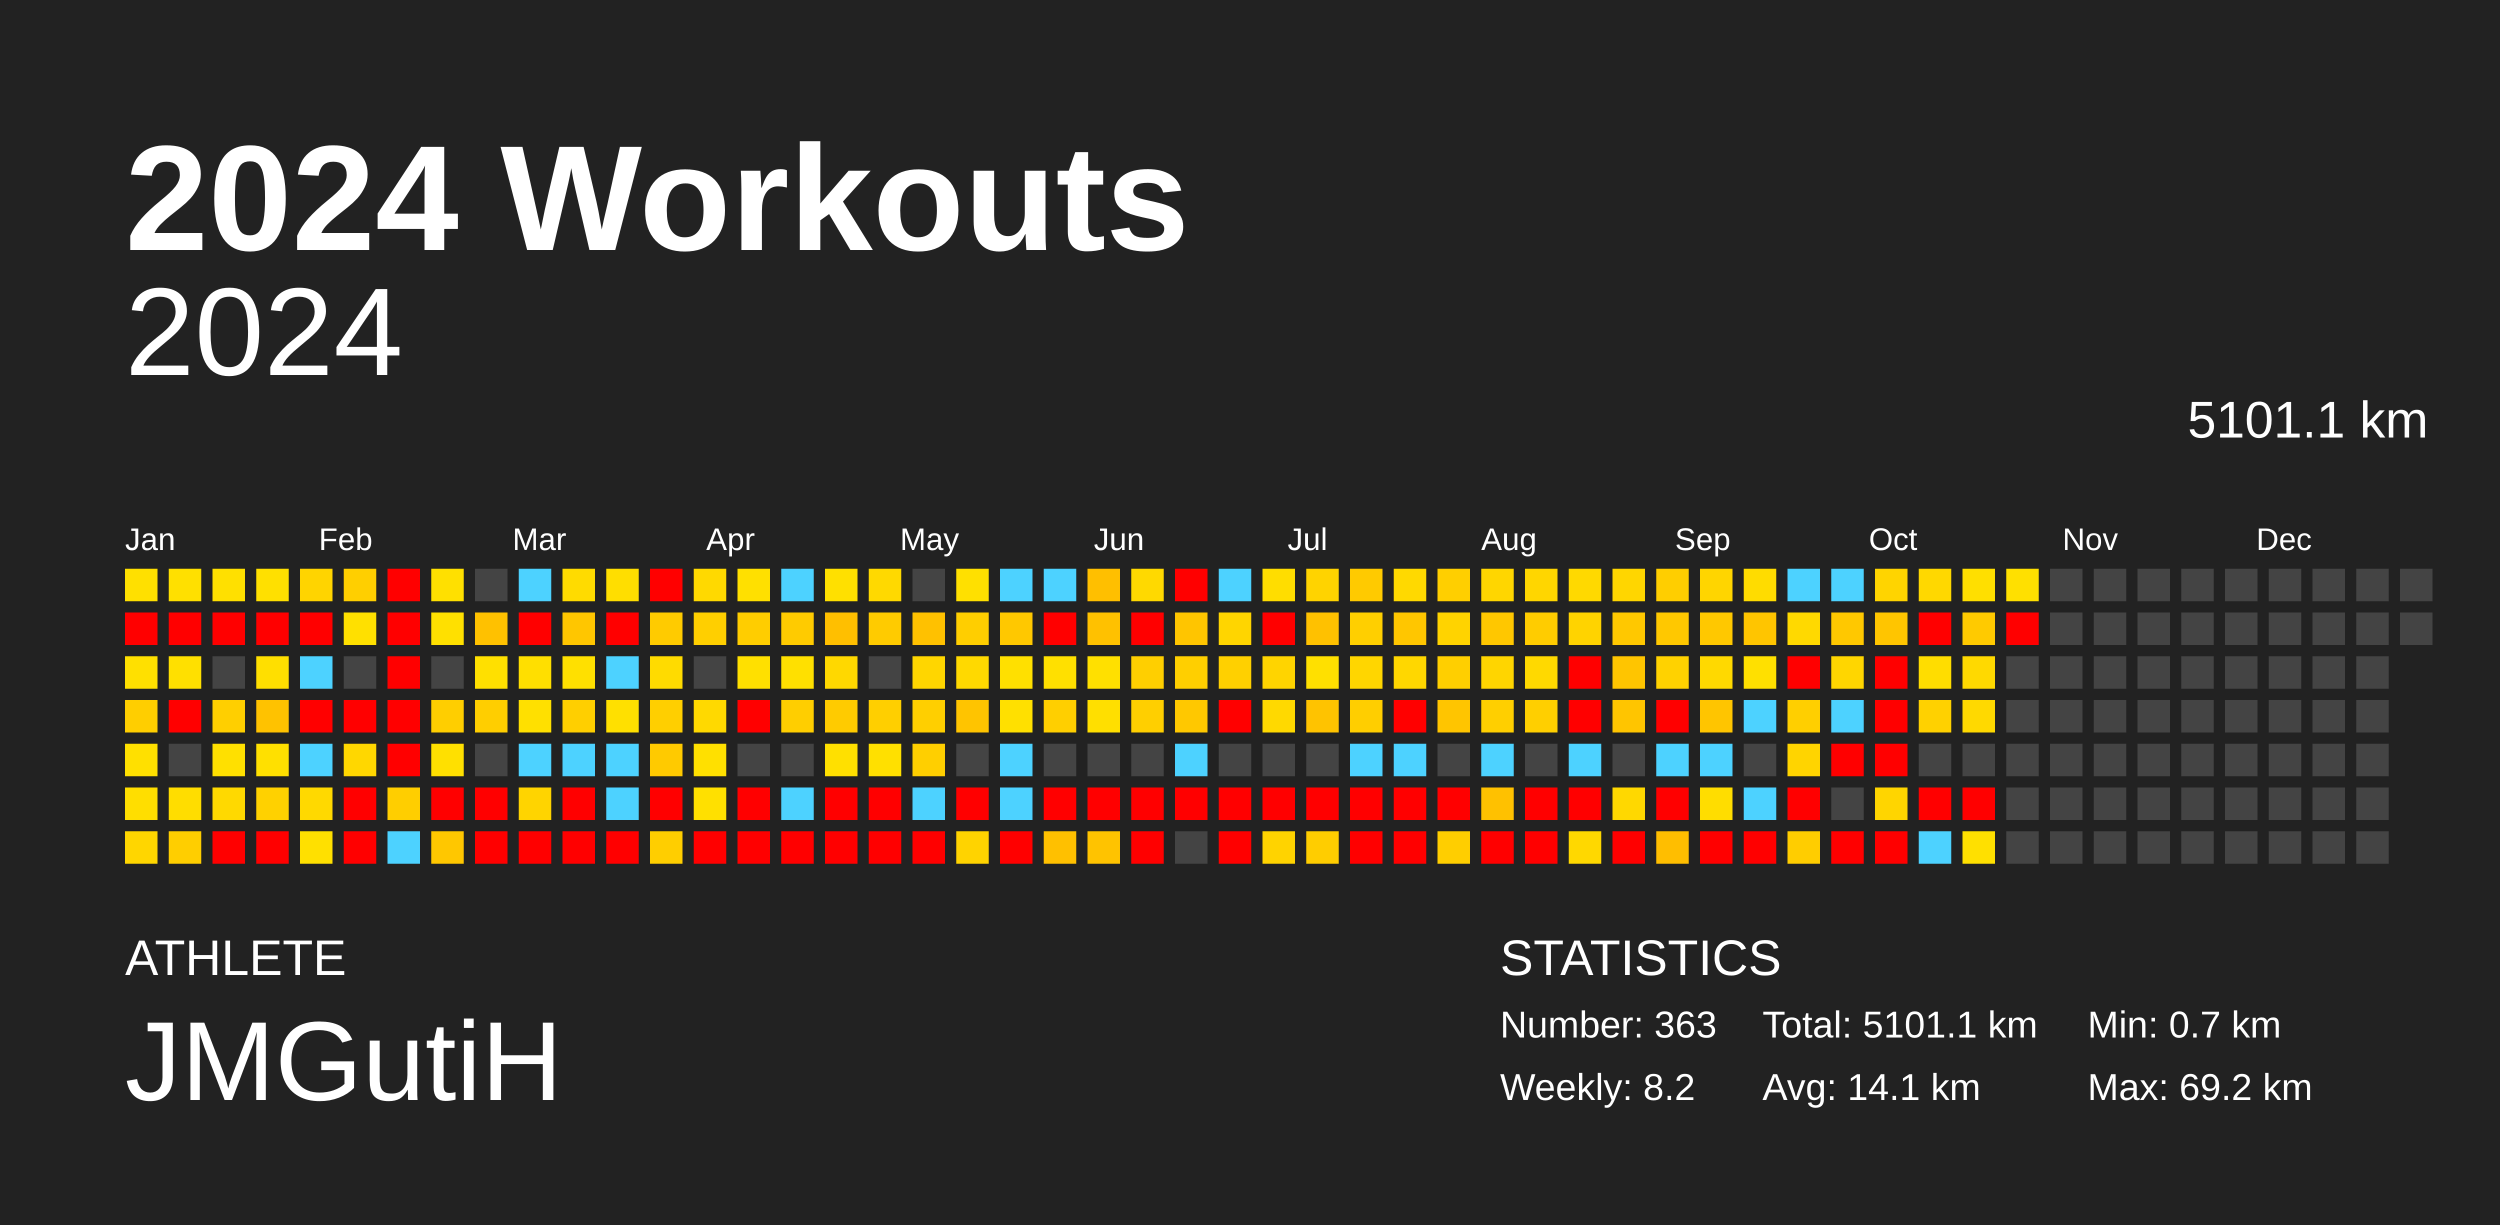
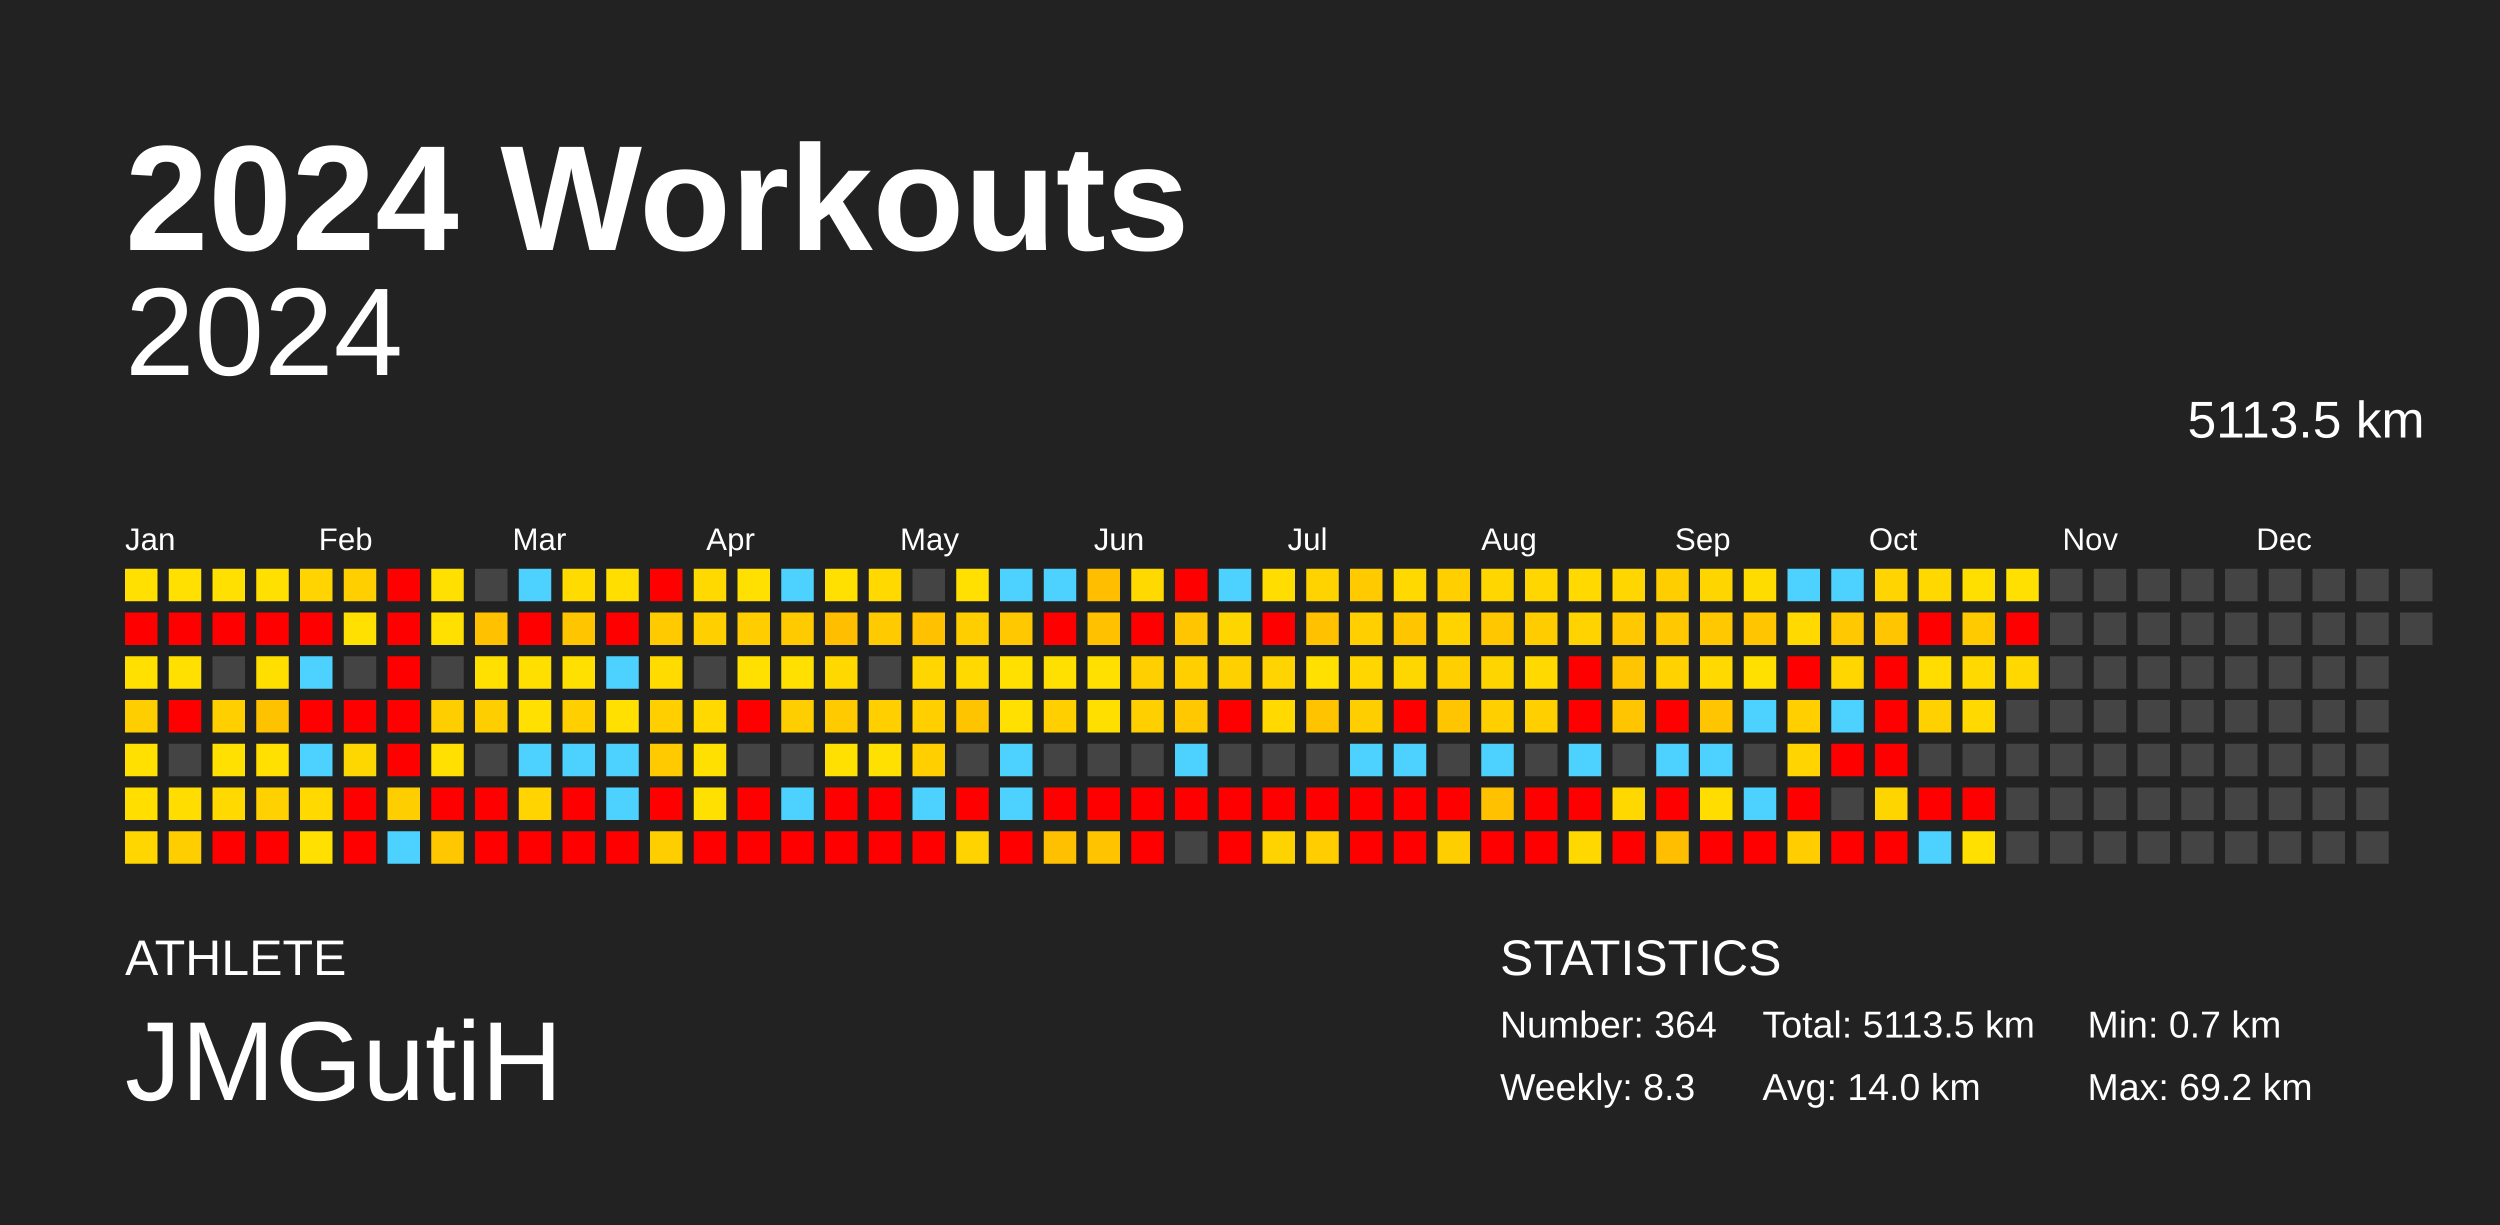
<svg xmlns="http://www.w3.org/2000/svg" baseProfile="full" height="98mm" version="1.1" viewBox="0,0,200,98" width="200mm">
  <defs />
  <rect fill="#222222" height="98" width="200" x="0" y="0" />
  <text fill="#FFFFFF" style="font-size:12px; font-family:Arial; font-weight:bold;" x="10" y="20">2024 Workouts</text>
  <text fill="#FFFFFF" style="font-size:4px; font-family:Arial" x="10" y="78">ATHLETE</text>
  <text fill="#FFFFFF" style="font-size:9px; font-family:Arial" x="10" y="88">JMGutiH</text>
  <text fill="#FFFFFF" style="font-size:4px; font-family:Arial" x="120" y="78">STATISTICS</text>
-   <text fill="#FFFFFF" style="font-size:3px; font-family:Arial" x="120" y="83">Number: 363</text>
-   <text fill="#FFFFFF" style="font-size:3px; font-family:Arial" x="120" y="88">Weekly: 8.2</text>
-   <text fill="#FFFFFF" style="font-size:3px; font-family:Arial" x="141" y="83">Total: 5101.1 km</text>
-   <text fill="#FFFFFF" style="font-size:3px; font-family:Arial" x="141" y="88">Avg: 14.1 km</text>
+   <text fill="#FFFFFF" style="font-size:3px; font-family:Arial" x="120" y="83">Number: 364</text>
+   <text fill="#FFFFFF" style="font-size:3px; font-family:Arial" x="120" y="88">Weekly: 8.3</text>
+   <text fill="#FFFFFF" style="font-size:3px; font-family:Arial" x="141" y="83">Total: 5113.5 km</text>
+   <text fill="#FFFFFF" style="font-size:3px; font-family:Arial" x="141" y="88">Avg: 14.0 km</text>
  <text fill="#FFFFFF" style="font-size:3px; font-family:Arial" x="167" y="83">Min: 0.7 km</text>
  <text fill="#FFFFFF" style="font-size:3px; font-family:Arial" x="167" y="88">Max: 69.2 km</text>
  <text alignment-baseline="hanging" fill="#FFFFFF" style="font-size:10.0px; font-family:Arial;" x="10" y="30">2024</text>
-   <text alignment-baseline="hanging" fill="#FFFFFF" style="font-size:4.125px; font-family:Arial;" x="175" y="35">5101.1 km</text>
+   <text alignment-baseline="hanging" fill="#FFFFFF" style="font-size:4.125px; font-family:Arial;" x="175" y="35">5113.5 km</text>
  <text fill="#FFFFFF" style="font-size:2.5px; font-family:Arial" x="10.0" y="44">Jan</text>
  <text fill="#FFFFFF" style="font-size:2.5px; font-family:Arial" x="25.5" y="44">Feb</text>
  <text fill="#FFFFFF" style="font-size:2.5px; font-family:Arial" x="41.0" y="44">Mar</text>
  <text fill="#FFFFFF" style="font-size:2.5px; font-family:Arial" x="56.5" y="44">Apr</text>
  <text fill="#FFFFFF" style="font-size:2.5px; font-family:Arial" x="72.0" y="44">May</text>
  <text fill="#FFFFFF" style="font-size:2.5px; font-family:Arial" x="87.5" y="44">Jun</text>
  <text fill="#FFFFFF" style="font-size:2.5px; font-family:Arial" x="103.0" y="44">Jul</text>
  <text fill="#FFFFFF" style="font-size:2.5px; font-family:Arial" x="118.5" y="44">Aug</text>
  <text fill="#FFFFFF" style="font-size:2.5px; font-family:Arial" x="134.0" y="44">Sep</text>
  <text fill="#FFFFFF" style="font-size:2.5px; font-family:Arial" x="149.5" y="44">Oct</text>
  <text fill="#FFFFFF" style="font-size:2.5px; font-family:Arial" x="165.0" y="44">Nov</text>
  <text fill="#FFFFFF" style="font-size:2.5px; font-family:Arial" x="180.5" y="44">Dec</text>
  <rect fill="#ffe000" height="2.6" width="2.6" x="10.0" y="45.5" />
  <rect fill="red" height="2.6" width="2.6" x="10.0" y="49.0" />
  <rect fill="#ffe000" height="2.6" width="2.6" x="10.0" y="52.5" />
  <rect fill="#ffce00" height="2.6" width="2.6" x="10.0" y="56.0" />
  <rect fill="#ffe000" height="2.6" width="2.6" x="10.0" y="59.5" />
  <rect fill="#ffde00" height="2.6" width="2.6" x="10.0" y="63.0" />
  <rect fill="#ffd600" height="2.6" width="2.6" x="10.0" y="66.5" />
  <rect fill="#ffe000" height="2.6" width="2.6" x="13.5" y="45.5" />
  <rect fill="red" height="2.6" width="2.6" x="13.5" y="49.0" />
  <rect fill="#ffe000" height="2.6" width="2.6" x="13.5" y="52.5" />
  <rect fill="red" height="2.6" width="2.6" x="13.5" y="56.0" />
  <rect fill="#444444" height="2.6" width="2.6" x="13.5" y="59.5" />
  <rect fill="#ffdd00" height="2.6" width="2.6" x="13.5" y="63.0" />
  <rect fill="#ffce00" height="2.6" width="2.6" x="13.5" y="66.5" />
  <rect fill="#ffe000" height="2.6" width="2.6" x="17.0" y="45.5" />
  <rect fill="red" height="2.6" width="2.6" x="17.0" y="49.0" />
  <rect fill="#444444" height="2.6" width="2.6" x="17.0" y="52.5" />
  <rect fill="#ffcf00" height="2.6" width="2.6" x="17.0" y="56.0" />
  <rect fill="#ffe000" height="2.6" width="2.6" x="17.0" y="59.5" />
  <rect fill="#ffd900" height="2.6" width="2.6" x="17.0" y="63.0" />
  <rect fill="red" height="2.6" width="2.6" x="17.0" y="66.5" />
  <rect fill="#ffe000" height="2.6" width="2.6" x="20.5" y="45.5" />
  <rect fill="red" height="2.6" width="2.6" x="20.5" y="49.0" />
  <rect fill="#ffdf00" height="2.6" width="2.6" x="20.5" y="52.5" />
  <rect fill="#ffc200" height="2.6" width="2.6" x="20.5" y="56.0" />
  <rect fill="#ffe000" height="2.6" width="2.6" x="20.5" y="59.5" />
  <rect fill="#ffd100" height="2.6" width="2.6" x="20.5" y="63.0" />
  <rect fill="red" height="2.6" width="2.6" x="20.5" y="66.5" />
  <rect fill="#ffd400" height="2.6" width="2.6" x="24.0" y="45.5" />
  <rect fill="red" height="2.6" width="2.6" x="24.0" y="49.0" />
  <rect fill="#4dd2ff" height="2.6" width="2.6" x="24.0" y="52.5" />
  <rect fill="red" height="2.6" width="2.6" x="24.0" y="56.0" />
  <rect fill="#4dd2ff" height="2.6" width="2.6" x="24.0" y="59.5" />
  <rect fill="#ffd900" height="2.6" width="2.6" x="24.0" y="63.0" />
  <rect fill="#ffe000" height="2.6" width="2.6" x="24.0" y="66.5" />
  <rect fill="#ffcf00" height="2.6" width="2.6" x="27.5" y="45.5" />
  <rect fill="#ffe000" height="2.6" width="2.6" x="27.5" y="49.0" />
  <rect fill="#444444" height="2.6" width="2.6" x="27.5" y="52.5" />
  <rect fill="red" height="2.6" width="2.6" x="27.5" y="56.0" />
  <rect fill="#ffd700" height="2.6" width="2.6" x="27.5" y="59.5" />
  <rect fill="red" height="2.6" width="2.6" x="27.5" y="63.0" />
  <rect fill="red" height="2.6" width="2.6" x="27.5" y="66.5" />
  <rect fill="red" height="2.6" width="2.6" x="31.0" y="45.5" />
  <rect fill="red" height="2.6" width="2.6" x="31.0" y="49.0" />
  <rect fill="red" height="2.6" width="2.6" x="31.0" y="52.5" />
  <rect fill="red" height="2.6" width="2.6" x="31.0" y="56.0" />
  <rect fill="red" height="2.6" width="2.6" x="31.0" y="59.5" />
  <rect fill="#ffce00" height="2.6" width="2.6" x="31.0" y="63.0" />
  <rect fill="#4dd2ff" height="2.6" width="2.6" x="31.0" y="66.5" />
  <rect fill="#ffe000" height="2.6" width="2.6" x="34.5" y="45.5" />
  <rect fill="#ffe000" height="2.6" width="2.6" x="34.5" y="49.0" />
  <rect fill="#444444" height="2.6" width="2.6" x="34.5" y="52.5" />
  <rect fill="#ffce00" height="2.6" width="2.6" x="34.5" y="56.0" />
  <rect fill="#ffe000" height="2.6" width="2.6" x="34.5" y="59.5" />
  <rect fill="red" height="2.6" width="2.6" x="34.5" y="63.0" />
  <rect fill="#ffc700" height="2.6" width="2.6" x="34.5" y="66.5" />
  <rect fill="#444444" height="2.6" width="2.6" x="38.0" y="45.5" />
  <rect fill="#ffc100" height="2.6" width="2.6" x="38.0" y="49.0" />
  <rect fill="#ffe000" height="2.6" width="2.6" x="38.0" y="52.5" />
  <rect fill="#ffce00" height="2.6" width="2.6" x="38.0" y="56.0" />
  <rect fill="#444444" height="2.6" width="2.6" x="38.0" y="59.5" />
  <rect fill="red" height="2.6" width="2.6" x="38.0" y="63.0" />
  <rect fill="red" height="2.6" width="2.6" x="38.0" y="66.5" />
  <rect fill="#4dd2ff" height="2.6" width="2.6" x="41.5" y="45.5" />
  <rect fill="red" height="2.6" width="2.6" x="41.5" y="49.0" />
  <rect fill="#ffdf00" height="2.6" width="2.6" x="41.5" y="52.5" />
  <rect fill="#ffe000" height="2.6" width="2.6" x="41.5" y="56.0" />
  <rect fill="#4dd2ff" height="2.6" width="2.6" x="41.5" y="59.5" />
  <rect fill="#ffd400" height="2.6" width="2.6" x="41.5" y="63.0" />
  <rect fill="red" height="2.6" width="2.6" x="41.5" y="66.5" />
  <rect fill="#ffdb00" height="2.6" width="2.6" x="45.0" y="45.5" />
  <rect fill="#ffc600" height="2.6" width="2.6" x="45.0" y="49.0" />
  <rect fill="#ffe000" height="2.6" width="2.6" x="45.0" y="52.5" />
  <rect fill="#ffcf00" height="2.6" width="2.6" x="45.0" y="56.0" />
  <rect fill="#4dd2ff" height="2.6" width="2.6" x="45.0" y="59.5" />
  <rect fill="red" height="2.6" width="2.6" x="45.0" y="63.0" />
  <rect fill="red" height="2.6" width="2.6" x="45.0" y="66.5" />
  <rect fill="#ffde00" height="2.6" width="2.6" x="48.5" y="45.5" />
  <rect fill="red" height="2.6" width="2.6" x="48.5" y="49.0" />
  <rect fill="#4dd2ff" height="2.6" width="2.6" x="48.5" y="52.5" />
  <rect fill="#ffe000" height="2.6" width="2.6" x="48.5" y="56.0" />
  <rect fill="#4dd2ff" height="2.6" width="2.6" x="48.5" y="59.5" />
  <rect fill="#4dd2ff" height="2.6" width="2.6" x="48.5" y="63.0" />
  <rect fill="red" height="2.6" width="2.6" x="48.5" y="66.5" />
  <rect fill="red" height="2.6" width="2.6" x="52.0" y="45.5" />
  <rect fill="#ffcb00" height="2.6" width="2.6" x="52.0" y="49.0" />
  <rect fill="#ffdb00" height="2.6" width="2.6" x="52.0" y="52.5" />
  <rect fill="#ffcf00" height="2.6" width="2.6" x="52.0" y="56.0" />
  <rect fill="#ffca00" height="2.6" width="2.6" x="52.0" y="59.5" />
  <rect fill="red" height="2.6" width="2.6" x="52.0" y="63.0" />
  <rect fill="#ffce00" height="2.6" width="2.6" x="52.0" y="66.5" />
  <rect fill="#ffd900" height="2.6" width="2.6" x="55.5" y="45.5" />
  <rect fill="#ffcf00" height="2.6" width="2.6" x="55.5" y="49.0" />
  <rect fill="#444444" height="2.6" width="2.6" x="55.5" y="52.5" />
  <rect fill="#ffd900" height="2.6" width="2.6" x="55.5" y="56.0" />
  <rect fill="#ffe000" height="2.6" width="2.6" x="55.5" y="59.5" />
  <rect fill="#ffe000" height="2.6" width="2.6" x="55.5" y="63.0" />
  <rect fill="red" height="2.6" width="2.6" x="55.5" y="66.5" />
  <rect fill="#ffe000" height="2.6" width="2.6" x="59.0" y="45.5" />
  <rect fill="#ffcd00" height="2.6" width="2.6" x="59.0" y="49.0" />
  <rect fill="#ffe000" height="2.6" width="2.6" x="59.0" y="52.5" />
  <rect fill="red" height="2.6" width="2.6" x="59.0" y="56.0" />
  <rect fill="#444444" height="2.6" width="2.6" x="59.0" y="59.5" />
  <rect fill="red" height="2.6" width="2.6" x="59.0" y="63.0" />
  <rect fill="red" height="2.6" width="2.6" x="59.0" y="66.5" />
  <rect fill="#4dd2ff" height="2.6" width="2.6" x="62.5" y="45.5" />
  <rect fill="#ffcb00" height="2.6" width="2.6" x="62.5" y="49.0" />
  <rect fill="#ffe000" height="2.6" width="2.6" x="62.5" y="52.5" />
  <rect fill="#ffce00" height="2.6" width="2.6" x="62.5" y="56.0" />
  <rect fill="#444444" height="2.6" width="2.6" x="62.5" y="59.5" />
  <rect fill="#4dd2ff" height="2.6" width="2.6" x="62.5" y="63.0" />
  <rect fill="red" height="2.6" width="2.6" x="62.5" y="66.5" />
  <rect fill="#ffe000" height="2.6" width="2.6" x="66.0" y="45.5" />
  <rect fill="#ffbf00" height="2.6" width="2.6" x="66.0" y="49.0" />
  <rect fill="#ffd800" height="2.6" width="2.6" x="66.0" y="52.5" />
  <rect fill="#ffcb00" height="2.6" width="2.6" x="66.0" y="56.0" />
  <rect fill="#ffe000" height="2.6" width="2.6" x="66.0" y="59.5" />
  <rect fill="red" height="2.6" width="2.6" x="66.0" y="63.0" />
  <rect fill="red" height="2.6" width="2.6" x="66.0" y="66.5" />
  <rect fill="#ffd900" height="2.6" width="2.6" x="69.5" y="45.5" />
  <rect fill="#ffcb00" height="2.6" width="2.6" x="69.5" y="49.0" />
  <rect fill="#444444" height="2.6" width="2.6" x="69.5" y="52.5" />
  <rect fill="#ffcf00" height="2.6" width="2.6" x="69.5" y="56.0" />
  <rect fill="#ffe000" height="2.6" width="2.6" x="69.5" y="59.5" />
  <rect fill="red" height="2.6" width="2.6" x="69.5" y="63.0" />
  <rect fill="red" height="2.6" width="2.6" x="69.5" y="66.5" />
  <rect fill="#444444" height="2.6" width="2.6" x="73.0" y="45.5" />
  <rect fill="#ffc100" height="2.6" width="2.6" x="73.0" y="49.0" />
  <rect fill="#ffd600" height="2.6" width="2.6" x="73.0" y="52.5" />
  <rect fill="#ffcf00" height="2.6" width="2.6" x="73.0" y="56.0" />
  <rect fill="#ffcf00" height="2.6" width="2.6" x="73.0" y="59.5" />
  <rect fill="#4dd2ff" height="2.6" width="2.6" x="73.0" y="63.0" />
  <rect fill="red" height="2.6" width="2.6" x="73.0" y="66.5" />
  <rect fill="#ffe000" height="2.6" width="2.6" x="76.5" y="45.5" />
  <rect fill="#ffce00" height="2.6" width="2.6" x="76.5" y="49.0" />
  <rect fill="#ffd900" height="2.6" width="2.6" x="76.5" y="52.5" />
  <rect fill="#ffc400" height="2.6" width="2.6" x="76.5" y="56.0" />
  <rect fill="#444444" height="2.6" width="2.6" x="76.5" y="59.5" />
  <rect fill="red" height="2.6" width="2.6" x="76.5" y="63.0" />
  <rect fill="#ffd300" height="2.6" width="2.6" x="76.5" y="66.5" />
  <rect fill="#4dd2ff" height="2.6" width="2.6" x="80.0" y="45.5" />
  <rect fill="#ffc800" height="2.6" width="2.6" x="80.0" y="49.0" />
  <rect fill="#ffe000" height="2.6" width="2.6" x="80.0" y="52.5" />
  <rect fill="#ffe000" height="2.6" width="2.6" x="80.0" y="56.0" />
  <rect fill="#4dd2ff" height="2.6" width="2.6" x="80.0" y="59.5" />
  <rect fill="#4dd2ff" height="2.6" width="2.6" x="80.0" y="63.0" />
  <rect fill="red" height="2.6" width="2.6" x="80.0" y="66.5" />
  <rect fill="#4dd2ff" height="2.6" width="2.6" x="83.5" y="45.5" />
  <rect fill="red" height="2.6" width="2.6" x="83.5" y="49.0" />
  <rect fill="#ffe000" height="2.6" width="2.6" x="83.5" y="52.5" />
  <rect fill="#ffcf00" height="2.6" width="2.6" x="83.5" y="56.0" />
  <rect fill="#444444" height="2.6" width="2.6" x="83.5" y="59.5" />
  <rect fill="red" height="2.6" width="2.6" x="83.5" y="63.0" />
  <rect fill="#ffc000" height="2.6" width="2.6" x="83.5" y="66.5" />
  <rect fill="#ffbf00" height="2.6" width="2.6" x="87.0" y="45.5" />
  <rect fill="#ffc100" height="2.6" width="2.6" x="87.0" y="49.0" />
  <rect fill="#ffe000" height="2.6" width="2.6" x="87.0" y="52.5" />
  <rect fill="#ffdf00" height="2.6" width="2.6" x="87.0" y="56.0" />
  <rect fill="#444444" height="2.6" width="2.6" x="87.0" y="59.5" />
  <rect fill="red" height="2.6" width="2.6" x="87.0" y="63.0" />
  <rect fill="#ffc300" height="2.6" width="2.6" x="87.0" y="66.5" />
  <rect fill="#ffd900" height="2.6" width="2.6" x="90.5" y="45.5" />
  <rect fill="red" height="2.6" width="2.6" x="90.5" y="49.0" />
  <rect fill="#ffcf00" height="2.6" width="2.6" x="90.5" y="52.5" />
  <rect fill="#ffcf00" height="2.6" width="2.6" x="90.5" y="56.0" />
  <rect fill="#444444" height="2.6" width="2.6" x="90.5" y="59.5" />
  <rect fill="red" height="2.6" width="2.6" x="90.5" y="63.0" />
  <rect fill="red" height="2.6" width="2.6" x="90.5" y="66.5" />
  <rect fill="red" height="2.6" width="2.6" x="94.0" y="45.5" />
  <rect fill="#ffc500" height="2.6" width="2.6" x="94.0" y="49.0" />
  <rect fill="#ffcf00" height="2.6" width="2.6" x="94.0" y="52.5" />
  <rect fill="#ffc800" height="2.6" width="2.6" x="94.0" y="56.0" />
  <rect fill="#4dd2ff" height="2.6" width="2.6" x="94.0" y="59.5" />
  <rect fill="red" height="2.6" width="2.6" x="94.0" y="63.0" />
  <rect fill="#444444" height="2.6" width="2.6" x="94.0" y="66.5" />
  <rect fill="#4dd2ff" height="2.6" width="2.6" x="97.5" y="45.5" />
  <rect fill="#ffd500" height="2.6" width="2.6" x="97.5" y="49.0" />
  <rect fill="#ffd000" height="2.6" width="2.6" x="97.5" y="52.5" />
  <rect fill="red" height="2.6" width="2.6" x="97.5" y="56.0" />
  <rect fill="#444444" height="2.6" width="2.6" x="97.5" y="59.5" />
  <rect fill="red" height="2.6" width="2.6" x="97.5" y="63.0" />
  <rect fill="red" height="2.6" width="2.6" x="97.5" y="66.5" />
  <rect fill="#ffdd00" height="2.6" width="2.6" x="101.0" y="45.5" />
  <rect fill="red" height="2.6" width="2.6" x="101.0" y="49.0" />
  <rect fill="#ffd400" height="2.6" width="2.6" x="101.0" y="52.5" />
  <rect fill="#ffd900" height="2.6" width="2.6" x="101.0" y="56.0" />
  <rect fill="#444444" height="2.6" width="2.6" x="101.0" y="59.5" />
  <rect fill="red" height="2.6" width="2.6" x="101.0" y="63.0" />
  <rect fill="#ffd300" height="2.6" width="2.6" x="101.0" y="66.5" />
  <rect fill="#ffd300" height="2.6" width="2.6" x="104.5" y="45.5" />
  <rect fill="#ffc100" height="2.6" width="2.6" x="104.5" y="49.0" />
  <rect fill="#ffe000" height="2.6" width="2.6" x="104.5" y="52.5" />
  <rect fill="#ffc300" height="2.6" width="2.6" x="104.5" y="56.0" />
  <rect fill="#444444" height="2.6" width="2.6" x="104.5" y="59.5" />
  <rect fill="red" height="2.6" width="2.6" x="104.5" y="63.0" />
  <rect fill="#ffcd00" height="2.6" width="2.6" x="104.5" y="66.5" />
  <rect fill="#ffca00" height="2.6" width="2.6" x="108.0" y="45.5" />
  <rect fill="#ffcf00" height="2.6" width="2.6" x="108.0" y="49.0" />
  <rect fill="#ffd600" height="2.6" width="2.6" x="108.0" y="52.5" />
  <rect fill="#ffce00" height="2.6" width="2.6" x="108.0" y="56.0" />
  <rect fill="#4dd2ff" height="2.6" width="2.6" x="108.0" y="59.5" />
  <rect fill="red" height="2.6" width="2.6" x="108.0" y="63.0" />
  <rect fill="red" height="2.6" width="2.6" x="108.0" y="66.5" />
  <rect fill="#ffd900" height="2.6" width="2.6" x="111.5" y="45.5" />
  <rect fill="#ffc600" height="2.6" width="2.6" x="111.5" y="49.0" />
  <rect fill="#ffd700" height="2.6" width="2.6" x="111.5" y="52.5" />
  <rect fill="red" height="2.6" width="2.6" x="111.5" y="56.0" />
  <rect fill="#4dd2ff" height="2.6" width="2.6" x="111.5" y="59.5" />
  <rect fill="red" height="2.6" width="2.6" x="111.5" y="63.0" />
  <rect fill="red" height="2.6" width="2.6" x="111.5" y="66.5" />
  <rect fill="#ffcf00" height="2.6" width="2.6" x="115.0" y="45.5" />
  <rect fill="#ffd300" height="2.6" width="2.6" x="115.0" y="49.0" />
  <rect fill="#ffcf00" height="2.6" width="2.6" x="115.0" y="52.5" />
  <rect fill="#ffc500" height="2.6" width="2.6" x="115.0" y="56.0" />
  <rect fill="#444444" height="2.6" width="2.6" x="115.0" y="59.5" />
  <rect fill="red" height="2.6" width="2.6" x="115.0" y="63.0" />
  <rect fill="#ffce00" height="2.6" width="2.6" x="115.0" y="66.5" />
  <rect fill="#ffd600" height="2.6" width="2.6" x="118.5" y="45.5" />
  <rect fill="#ffc700" height="2.6" width="2.6" x="118.5" y="49.0" />
  <rect fill="#ffd500" height="2.6" width="2.6" x="118.5" y="52.5" />
  <rect fill="#ffcf00" height="2.6" width="2.6" x="118.5" y="56.0" />
  <rect fill="#4dd2ff" height="2.6" width="2.6" x="118.5" y="59.5" />
  <rect fill="#ffc100" height="2.6" width="2.6" x="118.5" y="63.0" />
  <rect fill="red" height="2.6" width="2.6" x="118.5" y="66.5" />
  <rect fill="#ffd600" height="2.6" width="2.6" x="122.0" y="45.5" />
  <rect fill="#ffcc00" height="2.6" width="2.6" x="122.0" y="49.0" />
  <rect fill="#ffd900" height="2.6" width="2.6" x="122.0" y="52.5" />
  <rect fill="#ffcf00" height="2.6" width="2.6" x="122.0" y="56.0" />
  <rect fill="#444444" height="2.6" width="2.6" x="122.0" y="59.5" />
  <rect fill="red" height="2.6" width="2.6" x="122.0" y="63.0" />
  <rect fill="red" height="2.6" width="2.6" x="122.0" y="66.5" />
  <rect fill="#ffd900" height="2.6" width="2.6" x="125.5" y="45.5" />
  <rect fill="#ffd300" height="2.6" width="2.6" x="125.5" y="49.0" />
  <rect fill="red" height="2.6" width="2.6" x="125.5" y="52.5" />
  <rect fill="red" height="2.6" width="2.6" x="125.5" y="56.0" />
  <rect fill="#4dd2ff" height="2.6" width="2.6" x="125.5" y="59.5" />
  <rect fill="red" height="2.6" width="2.6" x="125.5" y="63.0" />
  <rect fill="#ffd800" height="2.6" width="2.6" x="125.5" y="66.5" />
  <rect fill="#ffd600" height="2.6" width="2.6" x="129.0" y="45.5" />
  <rect fill="#ffc800" height="2.6" width="2.6" x="129.0" y="49.0" />
  <rect fill="#ffc500" height="2.6" width="2.6" x="129.0" y="52.5" />
  <rect fill="#ffc500" height="2.6" width="2.6" x="129.0" y="56.0" />
  <rect fill="#444444" height="2.6" width="2.6" x="129.0" y="59.5" />
  <rect fill="#ffd800" height="2.6" width="2.6" x="129.0" y="63.0" />
  <rect fill="red" height="2.6" width="2.6" x="129.0" y="66.5" />
  <rect fill="#ffce00" height="2.6" width="2.6" x="132.5" y="45.5" />
  <rect fill="#ffc800" height="2.6" width="2.6" x="132.5" y="49.0" />
  <rect fill="#ffd200" height="2.6" width="2.6" x="132.5" y="52.5" />
  <rect fill="red" height="2.6" width="2.6" x="132.5" y="56.0" />
  <rect fill="#4dd2ff" height="2.6" width="2.6" x="132.5" y="59.5" />
  <rect fill="red" height="2.6" width="2.6" x="132.5" y="63.0" />
  <rect fill="#ffbe00" height="2.6" width="2.6" x="132.5" y="66.5" />
  <rect fill="#ffd500" height="2.6" width="2.6" x="136.0" y="45.5" />
  <rect fill="#ffc800" height="2.6" width="2.6" x="136.0" y="49.0" />
  <rect fill="#ffd900" height="2.6" width="2.6" x="136.0" y="52.5" />
  <rect fill="#ffc500" height="2.6" width="2.6" x="136.0" y="56.0" />
  <rect fill="#4dd2ff" height="2.6" width="2.6" x="136.0" y="59.5" />
  <rect fill="#ffdd00" height="2.6" width="2.6" x="136.0" y="63.0" />
  <rect fill="red" height="2.6" width="2.6" x="136.0" y="66.5" />
  <rect fill="#ffdc00" height="2.6" width="2.6" x="139.5" y="45.5" />
  <rect fill="#ffc500" height="2.6" width="2.6" x="139.5" y="49.0" />
  <rect fill="#ffe000" height="2.6" width="2.6" x="139.5" y="52.5" />
  <rect fill="#4dd2ff" height="2.6" width="2.6" x="139.5" y="56.0" />
  <rect fill="#444444" height="2.6" width="2.6" x="139.5" y="59.5" />
  <rect fill="#4dd2ff" height="2.6" width="2.6" x="139.5" y="63.0" />
  <rect fill="red" height="2.6" width="2.6" x="139.5" y="66.5" />
  <rect fill="#4dd2ff" height="2.6" width="2.6" x="143.0" y="45.5" />
  <rect fill="#ffd900" height="2.6" width="2.6" x="143.0" y="49.0" />
  <rect fill="red" height="2.6" width="2.6" x="143.0" y="52.5" />
  <rect fill="#ffcf00" height="2.6" width="2.6" x="143.0" y="56.0" />
  <rect fill="#ffd400" height="2.6" width="2.6" x="143.0" y="59.5" />
  <rect fill="red" height="2.6" width="2.6" x="143.0" y="63.0" />
  <rect fill="#ffcd00" height="2.6" width="2.6" x="143.0" y="66.5" />
  <rect fill="#4dd2ff" height="2.6" width="2.6" x="146.5" y="45.5" />
  <rect fill="#ffc800" height="2.6" width="2.6" x="146.5" y="49.0" />
  <rect fill="#ffd600" height="2.6" width="2.6" x="146.5" y="52.5" />
  <rect fill="#4dd2ff" height="2.6" width="2.6" x="146.5" y="56.0" />
  <rect fill="red" height="2.6" width="2.6" x="146.5" y="59.5" />
  <rect fill="#444444" height="2.6" width="2.6" x="146.5" y="63.0" />
  <rect fill="red" height="2.6" width="2.6" x="146.5" y="66.5" />
  <rect fill="#ffd400" height="2.6" width="2.6" x="150.0" y="45.5" />
  <rect fill="#ffc500" height="2.6" width="2.6" x="150.0" y="49.0" />
  <rect fill="red" height="2.6" width="2.6" x="150.0" y="52.5" />
  <rect fill="red" height="2.6" width="2.6" x="150.0" y="56.0" />
  <rect fill="red" height="2.6" width="2.6" x="150.0" y="59.5" />
  <rect fill="#ffd500" height="2.6" width="2.6" x="150.0" y="63.0" />
  <rect fill="red" height="2.6" width="2.6" x="150.0" y="66.5" />
  <rect fill="#ffd800" height="2.6" width="2.6" x="153.5" y="45.5" />
  <rect fill="red" height="2.6" width="2.6" x="153.5" y="49.0" />
  <rect fill="#ffdd00" height="2.6" width="2.6" x="153.5" y="52.5" />
  <rect fill="#ffd100" height="2.6" width="2.6" x="153.5" y="56.0" />
  <rect fill="#444444" height="2.6" width="2.6" x="153.5" y="59.5" />
  <rect fill="red" height="2.6" width="2.6" x="153.5" y="63.0" />
  <rect fill="#4dd2ff" height="2.6" width="2.6" x="153.5" y="66.5" />
  <rect fill="#ffdf00" height="2.6" width="2.6" x="157.0" y="45.5" />
  <rect fill="#ffca00" height="2.6" width="2.6" x="157.0" y="49.0" />
  <rect fill="#ffd900" height="2.6" width="2.6" x="157.0" y="52.5" />
  <rect fill="#ffd900" height="2.6" width="2.6" x="157.0" y="56.0" />
  <rect fill="#444444" height="2.6" width="2.6" x="157.0" y="59.5" />
  <rect fill="red" height="2.6" width="2.6" x="157.0" y="63.0" />
  <rect fill="#ffe000" height="2.6" width="2.6" x="157.0" y="66.5" />
  <rect fill="#ffe000" height="2.6" width="2.6" x="160.5" y="45.5" />
  <rect fill="red" height="2.6" width="2.6" x="160.5" y="49.0" />
-   <rect fill="#444444" height="2.6" width="2.6" x="160.5" y="52.5" />
+   <rect fill="#ffd800" height="2.6" width="2.6" x="160.5" y="52.5" />
  <rect fill="#444444" height="2.6" width="2.6" x="160.5" y="56.0" />
  <rect fill="#444444" height="2.6" width="2.6" x="160.5" y="59.5" />
  <rect fill="#444444" height="2.6" width="2.6" x="160.5" y="63.0" />
  <rect fill="#444444" height="2.6" width="2.6" x="160.5" y="66.5" />
  <rect fill="#444444" height="2.6" width="2.6" x="164.0" y="45.5" />
  <rect fill="#444444" height="2.6" width="2.6" x="164.0" y="49.0" />
  <rect fill="#444444" height="2.6" width="2.6" x="164.0" y="52.5" />
  <rect fill="#444444" height="2.6" width="2.6" x="164.0" y="56.0" />
  <rect fill="#444444" height="2.6" width="2.6" x="164.0" y="59.5" />
  <rect fill="#444444" height="2.6" width="2.6" x="164.0" y="63.0" />
  <rect fill="#444444" height="2.6" width="2.6" x="164.0" y="66.5" />
  <rect fill="#444444" height="2.6" width="2.6" x="167.5" y="45.5" />
  <rect fill="#444444" height="2.6" width="2.6" x="167.5" y="49.0" />
  <rect fill="#444444" height="2.6" width="2.6" x="167.5" y="52.5" />
  <rect fill="#444444" height="2.6" width="2.6" x="167.5" y="56.0" />
  <rect fill="#444444" height="2.6" width="2.6" x="167.5" y="59.5" />
  <rect fill="#444444" height="2.6" width="2.6" x="167.5" y="63.0" />
  <rect fill="#444444" height="2.6" width="2.6" x="167.5" y="66.5" />
  <rect fill="#444444" height="2.6" width="2.6" x="171.0" y="45.5" />
  <rect fill="#444444" height="2.6" width="2.6" x="171.0" y="49.0" />
  <rect fill="#444444" height="2.6" width="2.6" x="171.0" y="52.5" />
  <rect fill="#444444" height="2.6" width="2.6" x="171.0" y="56.0" />
  <rect fill="#444444" height="2.6" width="2.6" x="171.0" y="59.5" />
  <rect fill="#444444" height="2.6" width="2.6" x="171.0" y="63.0" />
  <rect fill="#444444" height="2.6" width="2.6" x="171.0" y="66.5" />
  <rect fill="#444444" height="2.6" width="2.6" x="174.5" y="45.5" />
  <rect fill="#444444" height="2.6" width="2.6" x="174.5" y="49.0" />
  <rect fill="#444444" height="2.6" width="2.6" x="174.5" y="52.5" />
  <rect fill="#444444" height="2.6" width="2.6" x="174.5" y="56.0" />
  <rect fill="#444444" height="2.6" width="2.6" x="174.5" y="59.5" />
  <rect fill="#444444" height="2.6" width="2.6" x="174.5" y="63.0" />
  <rect fill="#444444" height="2.6" width="2.6" x="174.5" y="66.5" />
  <rect fill="#444444" height="2.6" width="2.6" x="178.0" y="45.5" />
  <rect fill="#444444" height="2.6" width="2.6" x="178.0" y="49.0" />
  <rect fill="#444444" height="2.6" width="2.6" x="178.0" y="52.5" />
  <rect fill="#444444" height="2.6" width="2.6" x="178.0" y="56.0" />
  <rect fill="#444444" height="2.6" width="2.6" x="178.0" y="59.5" />
  <rect fill="#444444" height="2.6" width="2.6" x="178.0" y="63.0" />
  <rect fill="#444444" height="2.6" width="2.6" x="178.0" y="66.5" />
  <rect fill="#444444" height="2.6" width="2.6" x="181.5" y="45.5" />
  <rect fill="#444444" height="2.6" width="2.6" x="181.5" y="49.0" />
  <rect fill="#444444" height="2.6" width="2.6" x="181.5" y="52.5" />
  <rect fill="#444444" height="2.6" width="2.6" x="181.5" y="56.0" />
  <rect fill="#444444" height="2.6" width="2.6" x="181.5" y="59.5" />
  <rect fill="#444444" height="2.6" width="2.6" x="181.5" y="63.0" />
  <rect fill="#444444" height="2.6" width="2.6" x="181.5" y="66.5" />
  <rect fill="#444444" height="2.6" width="2.6" x="185.0" y="45.5" />
  <rect fill="#444444" height="2.6" width="2.6" x="185.0" y="49.0" />
  <rect fill="#444444" height="2.6" width="2.6" x="185.0" y="52.5" />
  <rect fill="#444444" height="2.6" width="2.6" x="185.0" y="56.0" />
  <rect fill="#444444" height="2.6" width="2.6" x="185.0" y="59.5" />
  <rect fill="#444444" height="2.6" width="2.6" x="185.0" y="63.0" />
  <rect fill="#444444" height="2.6" width="2.6" x="185.0" y="66.5" />
  <rect fill="#444444" height="2.6" width="2.6" x="188.5" y="45.5" />
  <rect fill="#444444" height="2.6" width="2.6" x="188.5" y="49.0" />
  <rect fill="#444444" height="2.6" width="2.6" x="188.5" y="52.5" />
  <rect fill="#444444" height="2.6" width="2.6" x="188.5" y="56.0" />
  <rect fill="#444444" height="2.6" width="2.6" x="188.5" y="59.5" />
  <rect fill="#444444" height="2.6" width="2.6" x="188.5" y="63.0" />
  <rect fill="#444444" height="2.6" width="2.6" x="188.5" y="66.5" />
  <rect fill="#444444" height="2.6" width="2.6" x="192.0" y="45.5" />
  <rect fill="#444444" height="2.6" width="2.6" x="192.0" y="49.0" />
</svg>
